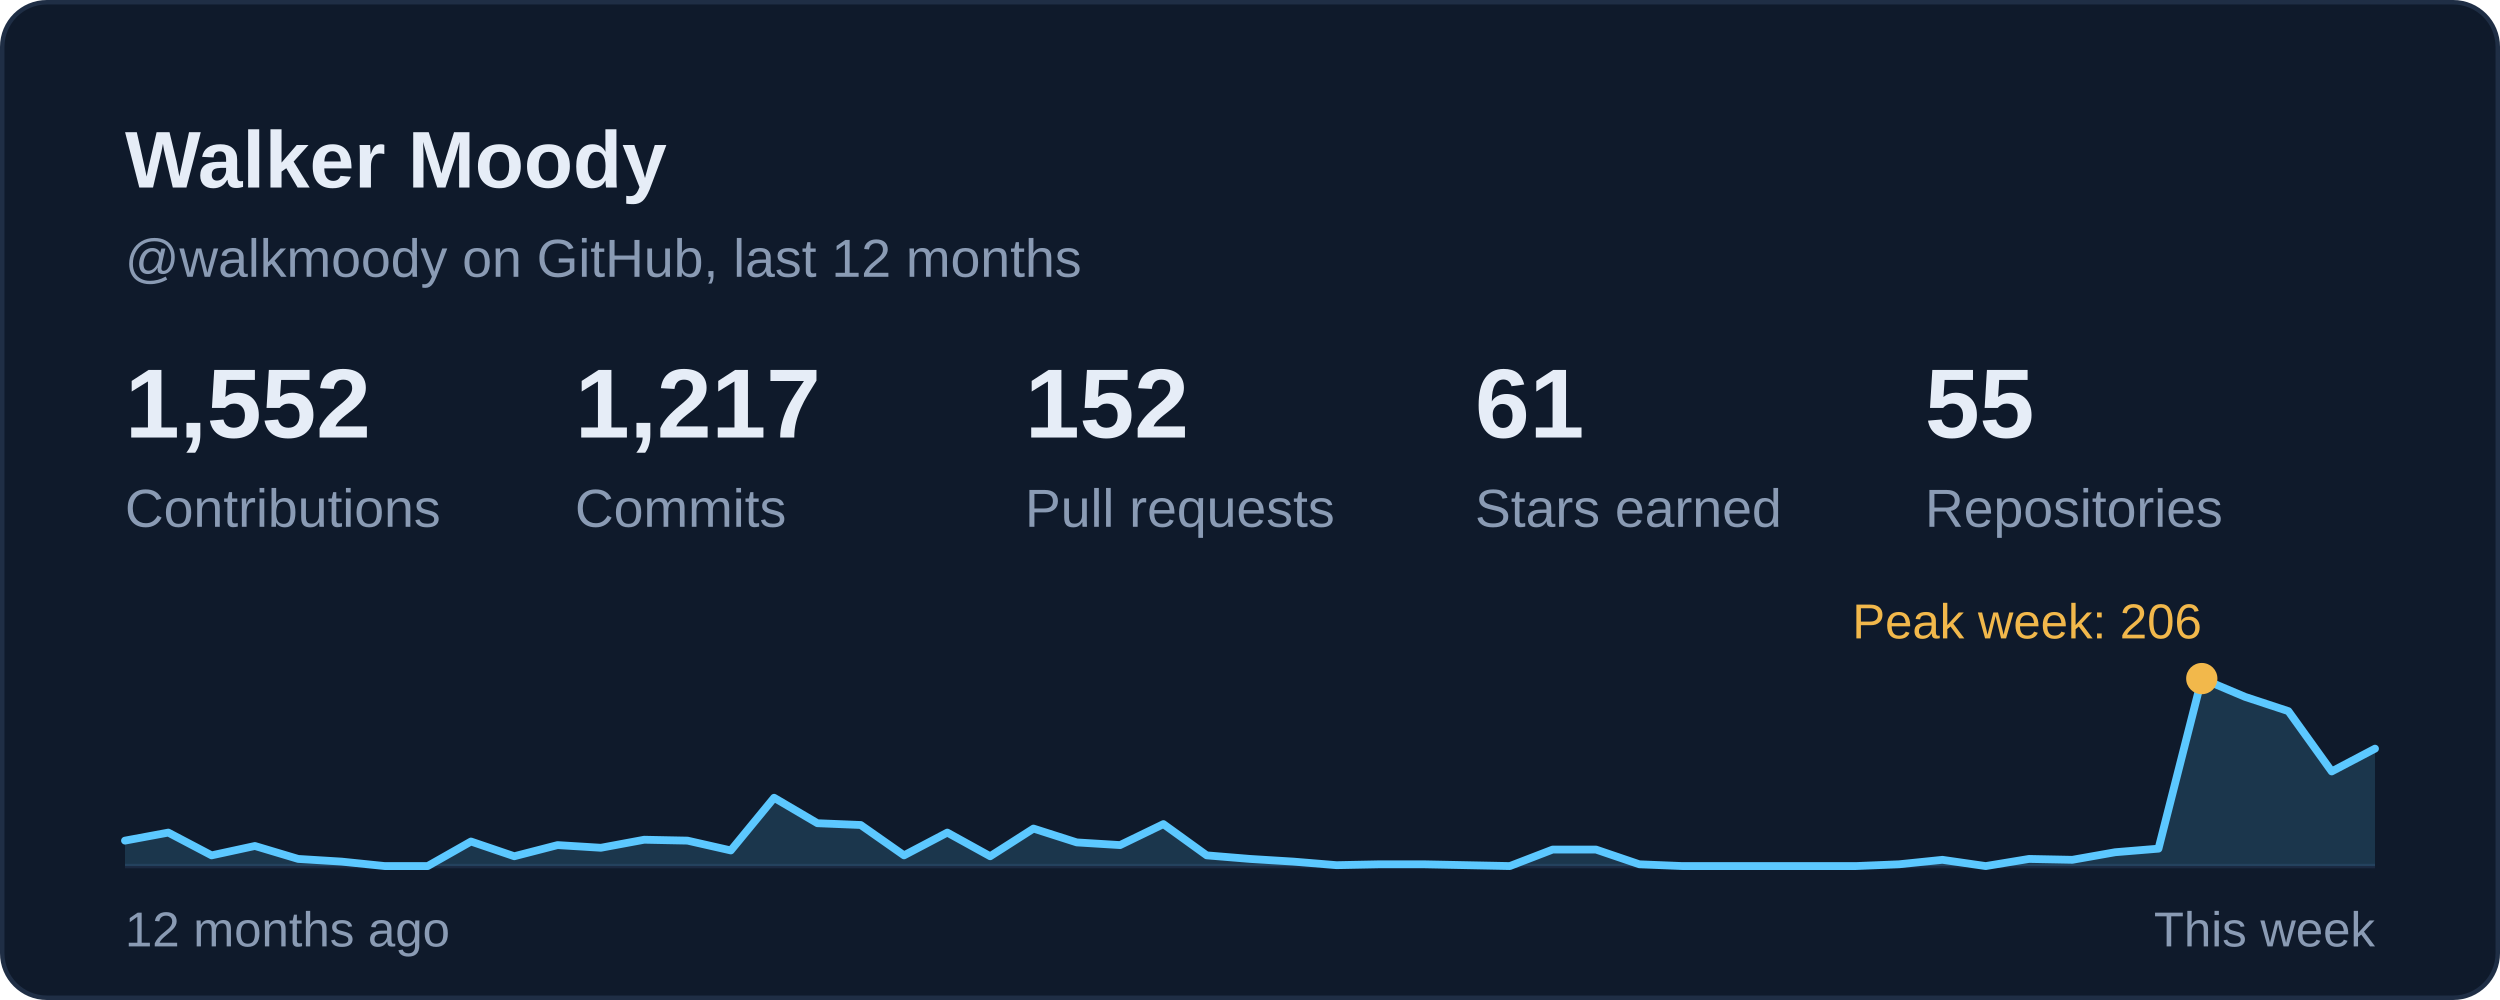
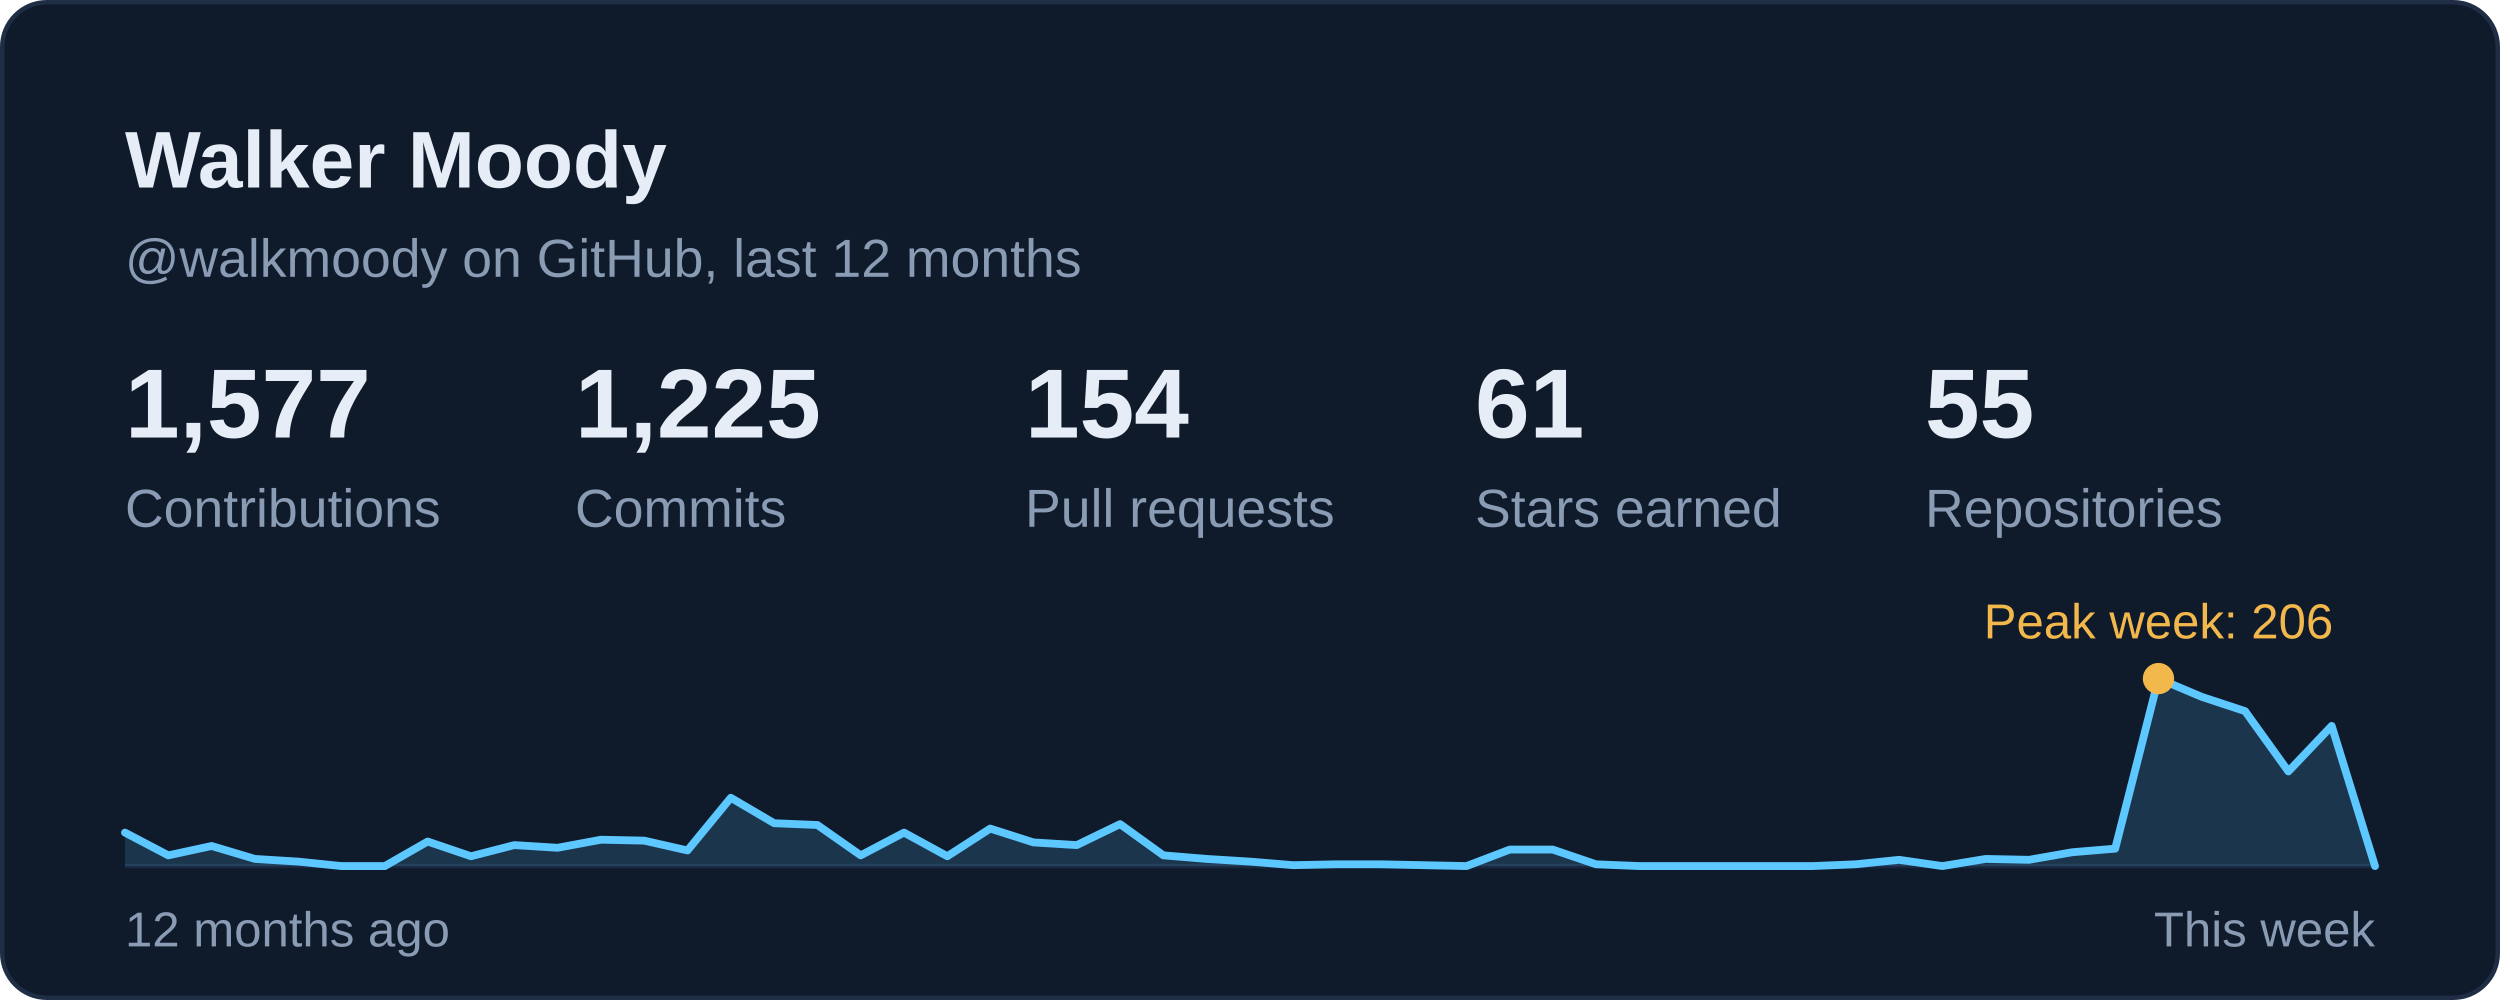
<svg xmlns="http://www.w3.org/2000/svg" width="560" height="224" viewBox="0 0 560 224" role="img" aria-labelledby="card-title">
  <style>
    text { font-family: -apple-system, BlinkMacSystemFont, 'Segoe UI', 'Helvetica Neue', Arial, sans-serif; font-variant-numeric: tabular-nums; }
    .title { font-size: 18px; font-weight: 600; fill: #E6EDF7; }
    .sub { font-size: 12px; fill: #8A9BB4; }
    .num { font-size: 22px; font-weight: 600; fill: #E6EDF7; }
    .big { font-size: 28px; font-weight: 600; fill: #E6EDF7; }
    .label { font-size: 12px; fill: #8A9BB4; }
    .small { font-size: 11px; fill: #8A9BB4; }
    .item { font-size: 13px; fill: #E6EDF7; }
  </style>
  <rect x="0.5" y="0.5" width="559" height="223" rx="10" fill="#0F1A2B" stroke="#1F2E45" />
  <text class="title" x="28" y="42">Walker Moody</text>
  <text class="sub" x="28" y="62">@walkmoody on GitHub, last 12 months</text>
  <g transform="translate(28.0 98)">
-     <text class="num">1,552</text>
+     <text class="num">1,577</text>
    <text class="label" y="20">Contributions</text>
  </g>
  <g transform="translate(128.8 98)">
-     <text class="num">1,217</text>
+     <text class="num">1,225</text>
    <text class="label" y="20">Commits</text>
  </g>
  <g transform="translate(229.6 98)">
-     <text class="num">152</text>
+     <text class="num">154</text>
    <text class="label" y="20">Pull requests</text>
  </g>
  <g transform="translate(330.4 98)">
    <text class="num">61</text>
    <text class="label" y="20">Stars earned</text>
  </g>
  <g transform="translate(431.2 98)">
    <text class="num">55</text>
    <text class="label" y="20">Repositories</text>
  </g>
  <line x1="28" y1="194" x2="532" y2="194" stroke="#1A2840" stroke-width="1" />
-   <path d="M28.0 188.3 L37.7 186.5 L47.4 191.6 L57.1 189.5 L66.8 192.4 L76.5 193.0 L86.2 194.0 L95.8 194.0 L105.5 188.5 L115.2 191.8 L124.9 189.3 L134.6 189.9 L144.3 188.1 L154.0 188.3 L163.7 190.5 L173.4 178.7 L183.1 184.4 L192.8 184.8 L202.5 191.6 L212.2 186.5 L221.8 191.8 L231.5 185.6 L241.2 188.7 L250.9 189.3 L260.6 184.6 L270.3 191.6 L280.0 192.4 L289.7 193.0 L299.4 193.8 L309.1 193.6 L318.8 193.6 L328.5 193.8 L338.2 194.0 L347.8 190.3 L357.5 190.3 L367.2 193.6 L376.9 194.0 L386.6 194.0 L396.3 194.0 L406.0 194.0 L415.7 194.0 L425.4 193.6 L435.1 192.6 L444.8 194.0 L454.5 192.4 L464.2 192.6 L473.8 190.9 L483.5 190.1 L493.2 152.0 L502.9 156.1 L512.6 159.3 L522.3 172.8 L532.0 167.7 L532 194 L28 194 Z" fill="#5CC8FF" fill-opacity="0.16" />
-   <path d="M28.0 188.3 L37.7 186.5 L47.4 191.6 L57.1 189.5 L66.8 192.4 L76.5 193.0 L86.2 194.0 L95.8 194.0 L105.5 188.5 L115.2 191.8 L124.9 189.3 L134.6 189.9 L144.3 188.1 L154.0 188.3 L163.7 190.5 L173.4 178.7 L183.1 184.4 L192.8 184.8 L202.5 191.6 L212.2 186.5 L221.8 191.8 L231.5 185.6 L241.2 188.7 L250.9 189.3 L260.6 184.6 L270.3 191.6 L280.0 192.4 L289.7 193.0 L299.4 193.8 L309.1 193.6 L318.8 193.6 L328.5 193.8 L338.2 194.0 L347.8 190.3 L357.5 190.3 L367.2 193.6 L376.9 194.0 L386.6 194.0 L396.3 194.0 L406.0 194.0 L415.7 194.0 L425.4 193.6 L435.1 192.6 L444.8 194.0 L454.5 192.4 L464.2 192.6 L473.8 190.9 L483.5 190.1 L493.2 152.0 L502.9 156.1 L512.6 159.3 L522.3 172.8 L532.0 167.7" fill="none" stroke="#5CC8FF" stroke-width="1.75" stroke-linejoin="round" stroke-linecap="round" />
-   <circle cx="493.2" cy="152.0" r="3.5" fill="#F2B84B" />
-   <text class="small" x="493.2" y="143.0" text-anchor="end" style="fill:#F2B84B">Peak week: 206</text>
+   <path d="M28.0 186.5 L37.7 191.6 L47.4 189.5 L57.1 192.4 L66.8 193.0 L76.5 194.0 L86.2 194.0 L95.8 188.5 L105.5 191.8 L115.2 189.3 L124.9 189.9 L134.6 188.1 L144.3 188.3 L154.0 190.5 L163.7 178.7 L173.4 184.4 L183.1 184.8 L192.8 191.6 L202.5 186.5 L212.2 191.8 L221.8 185.6 L231.5 188.7 L241.2 189.3 L250.9 184.6 L260.6 191.6 L270.3 192.4 L280.0 193.0 L289.7 193.8 L299.4 193.6 L309.1 193.6 L318.8 193.8 L328.5 194.0 L338.2 190.3 L347.8 190.3 L357.5 193.6 L367.2 194.0 L376.9 194.0 L386.6 194.0 L396.3 194.0 L406.0 194.0 L415.7 193.6 L425.4 192.6 L435.1 194.0 L444.8 192.4 L454.5 192.6 L464.2 190.9 L473.8 190.1 L483.5 152.0 L493.2 156.1 L502.9 159.3 L512.6 172.8 L522.3 162.6 L532.0 194.0 L532 194 L28 194 Z" fill="#5CC8FF" fill-opacity="0.16" />
+   <path d="M28.0 186.5 L37.7 191.6 L47.4 189.5 L57.1 192.4 L66.8 193.0 L76.5 194.0 L86.2 194.0 L95.8 188.5 L105.5 191.8 L115.2 189.3 L124.9 189.9 L134.6 188.1 L144.3 188.3 L154.0 190.5 L163.7 178.7 L173.4 184.4 L183.1 184.8 L192.8 191.6 L202.5 186.5 L212.2 191.8 L221.8 185.6 L231.5 188.7 L241.2 189.3 L250.9 184.6 L260.6 191.6 L270.3 192.4 L280.0 193.0 L289.7 193.8 L299.4 193.6 L309.1 193.6 L318.8 193.8 L328.5 194.0 L338.2 190.3 L347.8 190.3 L357.5 193.6 L367.2 194.0 L376.9 194.0 L386.6 194.0 L396.3 194.0 L406.0 194.0 L415.7 193.6 L425.4 192.6 L435.1 194.0 L444.8 192.4 L454.5 192.6 L464.2 190.9 L473.8 190.1 L483.5 152.0 L493.2 156.1 L502.9 159.3 L512.6 172.8 L522.3 162.6 L532.0 194.0" fill="none" stroke="#5CC8FF" stroke-width="1.75" stroke-linejoin="round" stroke-linecap="round" />
+   <circle cx="483.5" cy="152.0" r="3.5" fill="#F2B84B" />
+   <text class="small" x="483.5" y="143.0" text-anchor="middle" style="fill:#F2B84B">Peak week: 206</text>
  <text class="small" x="28" y="212">12 months ago</text>
  <text class="small" x="532" y="212" text-anchor="end">This week</text>
</svg>
